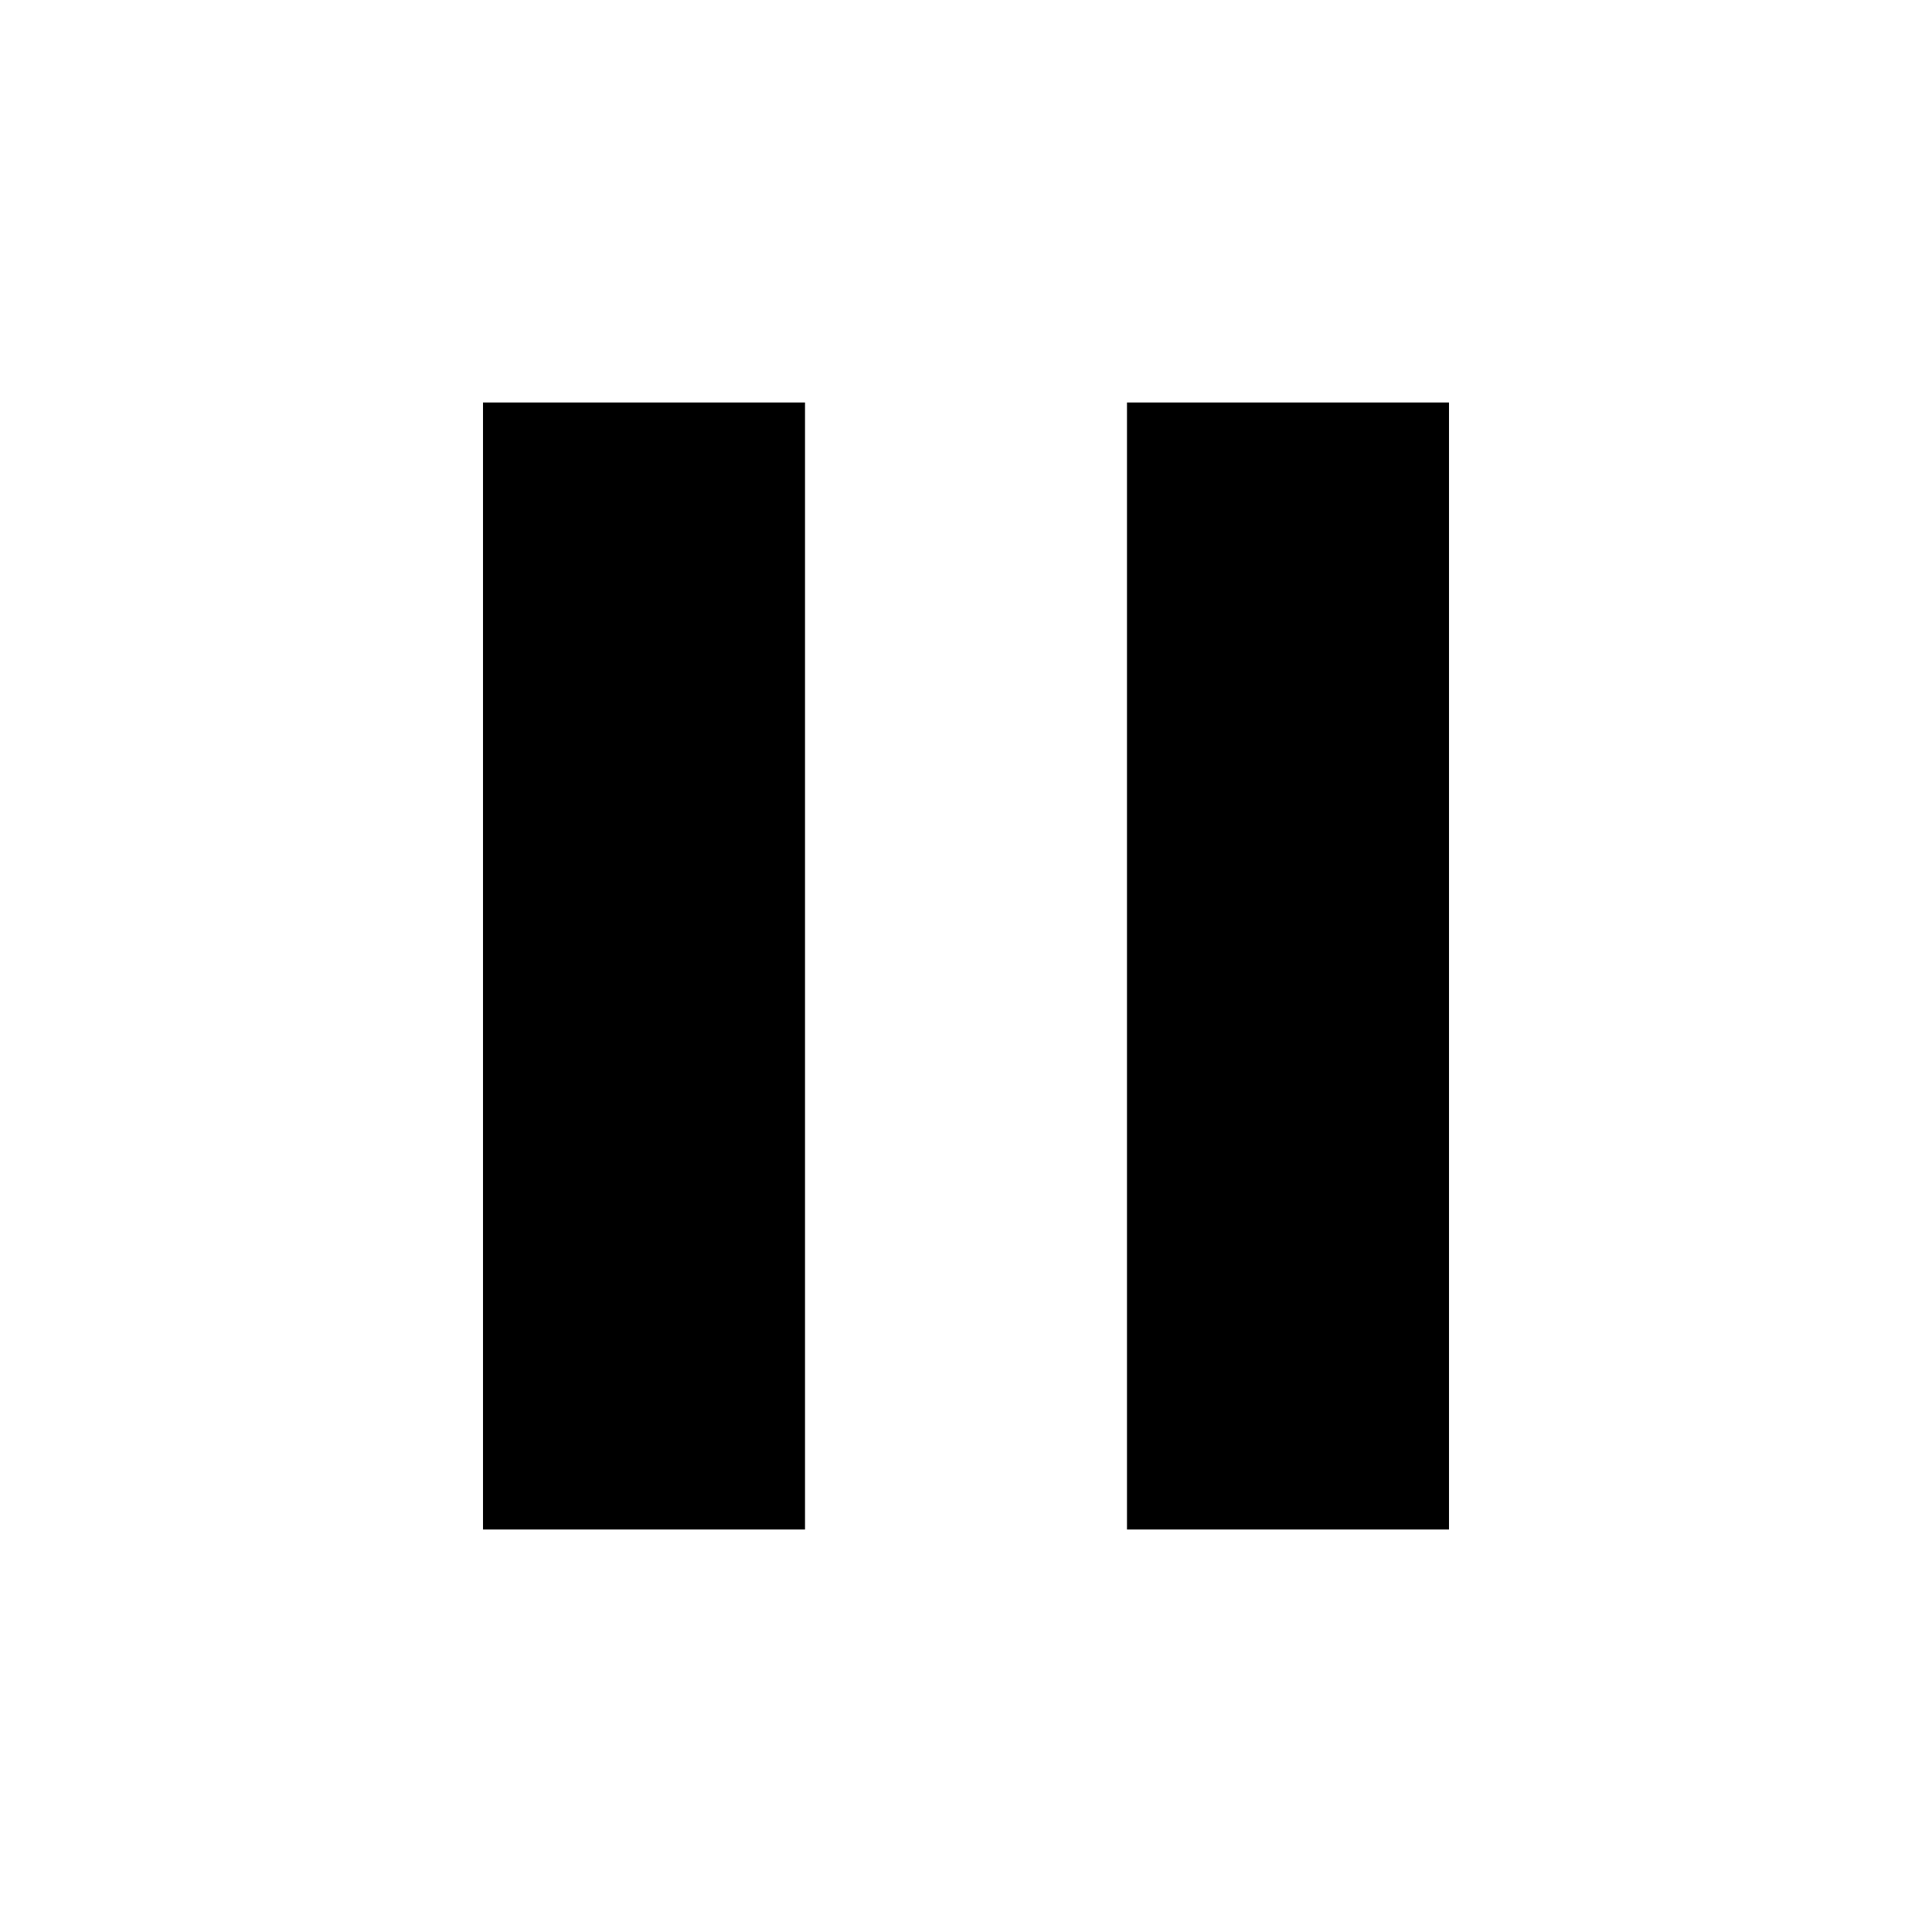
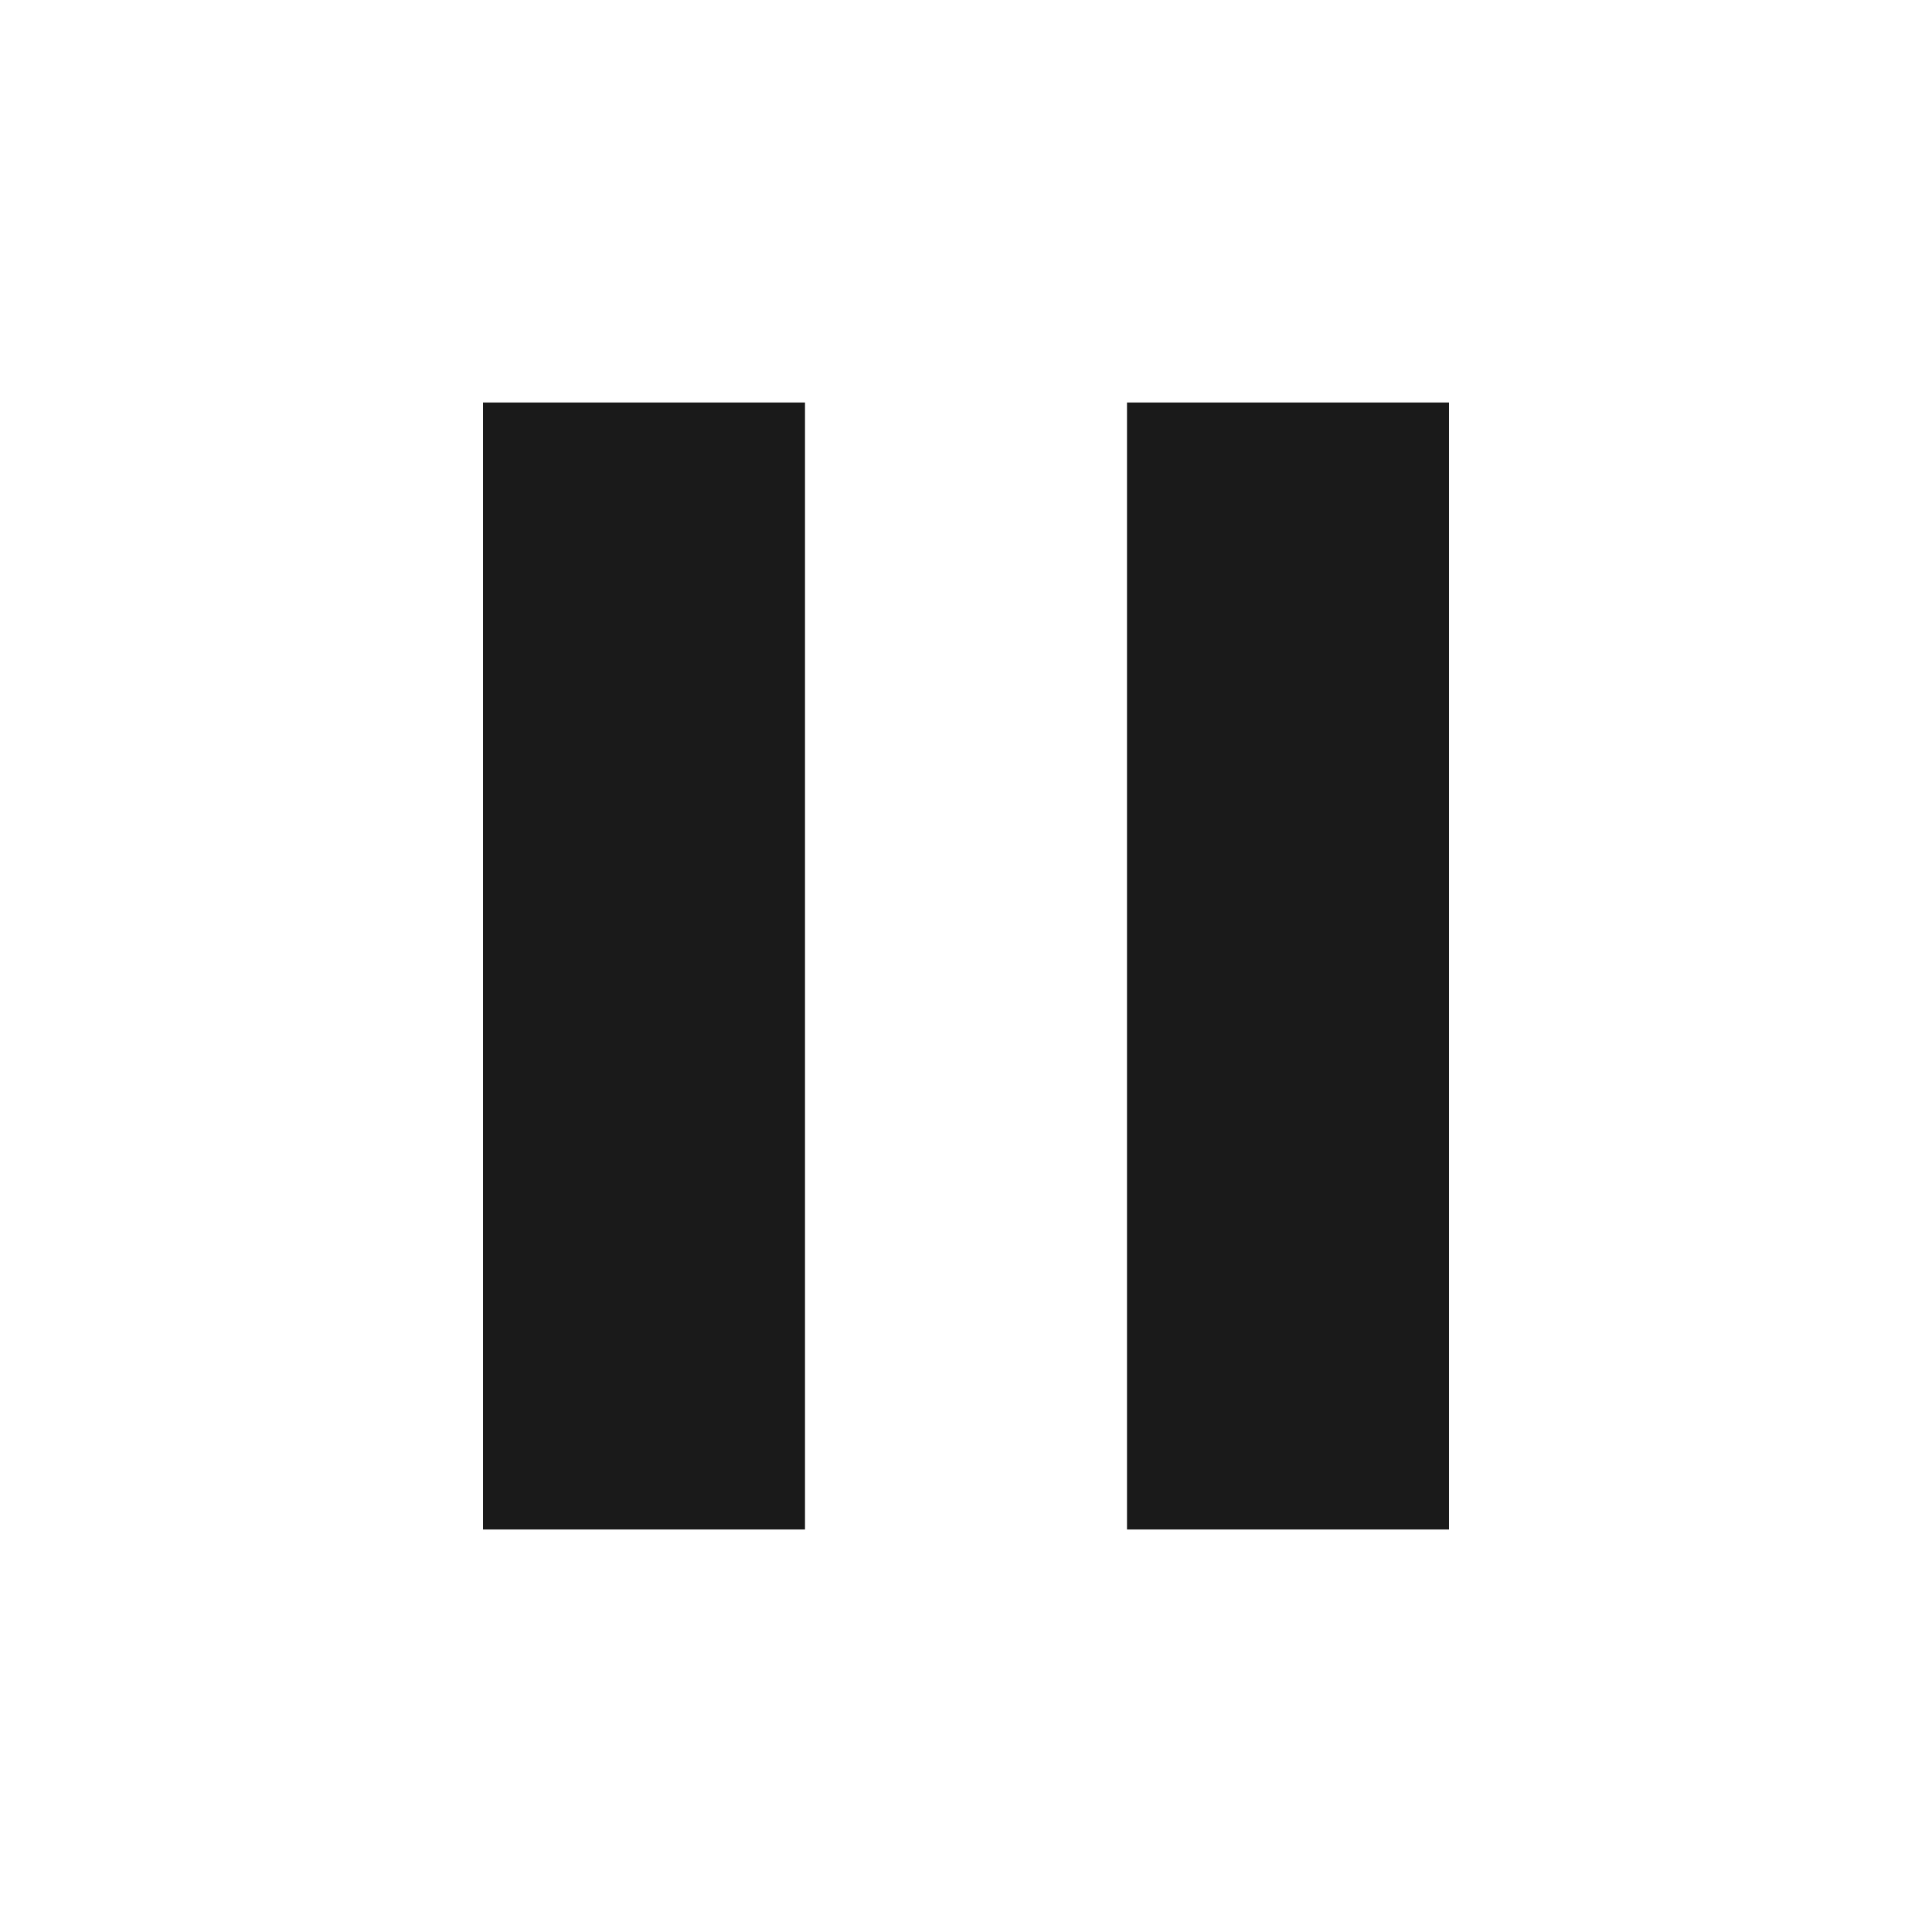
- <svg xmlns="http://www.w3.org/2000/svg" fill="#000000" height="24" viewBox="0 0 24 24" width="24">
+ <svg xmlns="http://www.w3.org/2000/svg" fill="#1a1a1a" height="24" viewBox="0 0 24 24" width="24">
  <path d="M6 19h4V5H6v14zm8-14v14h4V5h-4z" />
  <path d="M0 0h24v24H0z" fill="none" />
</svg>
